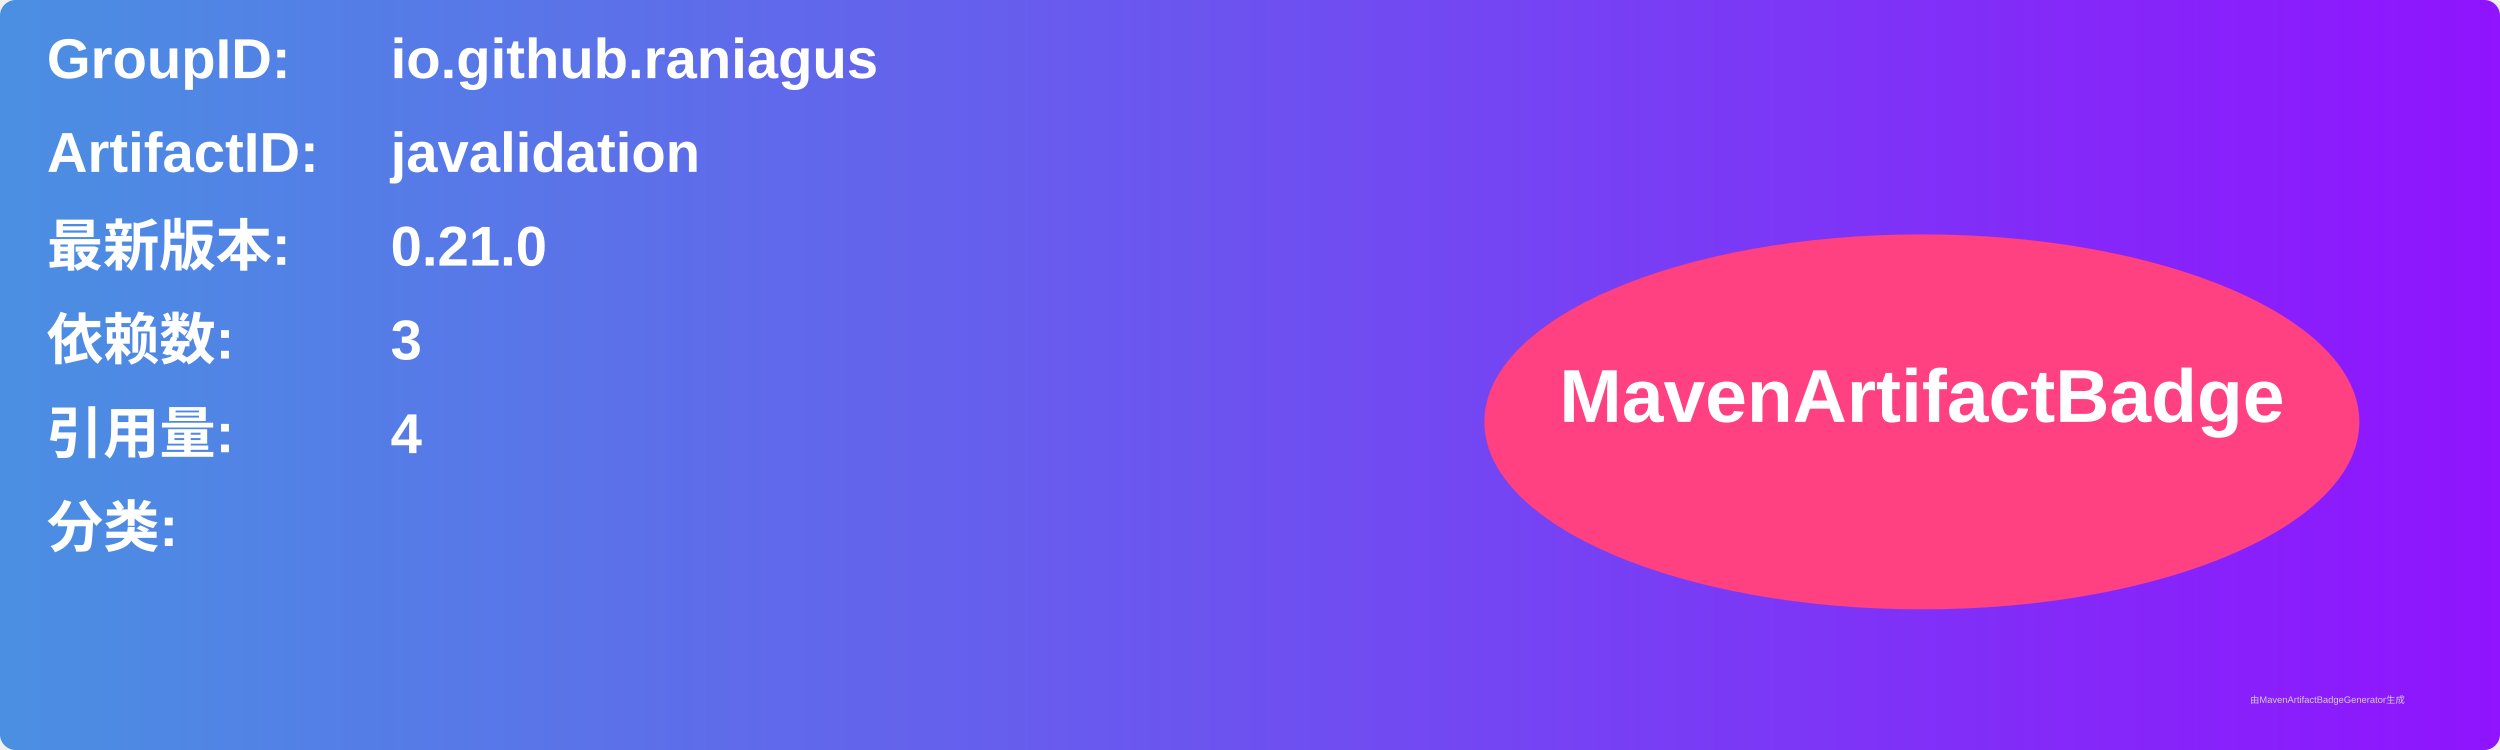
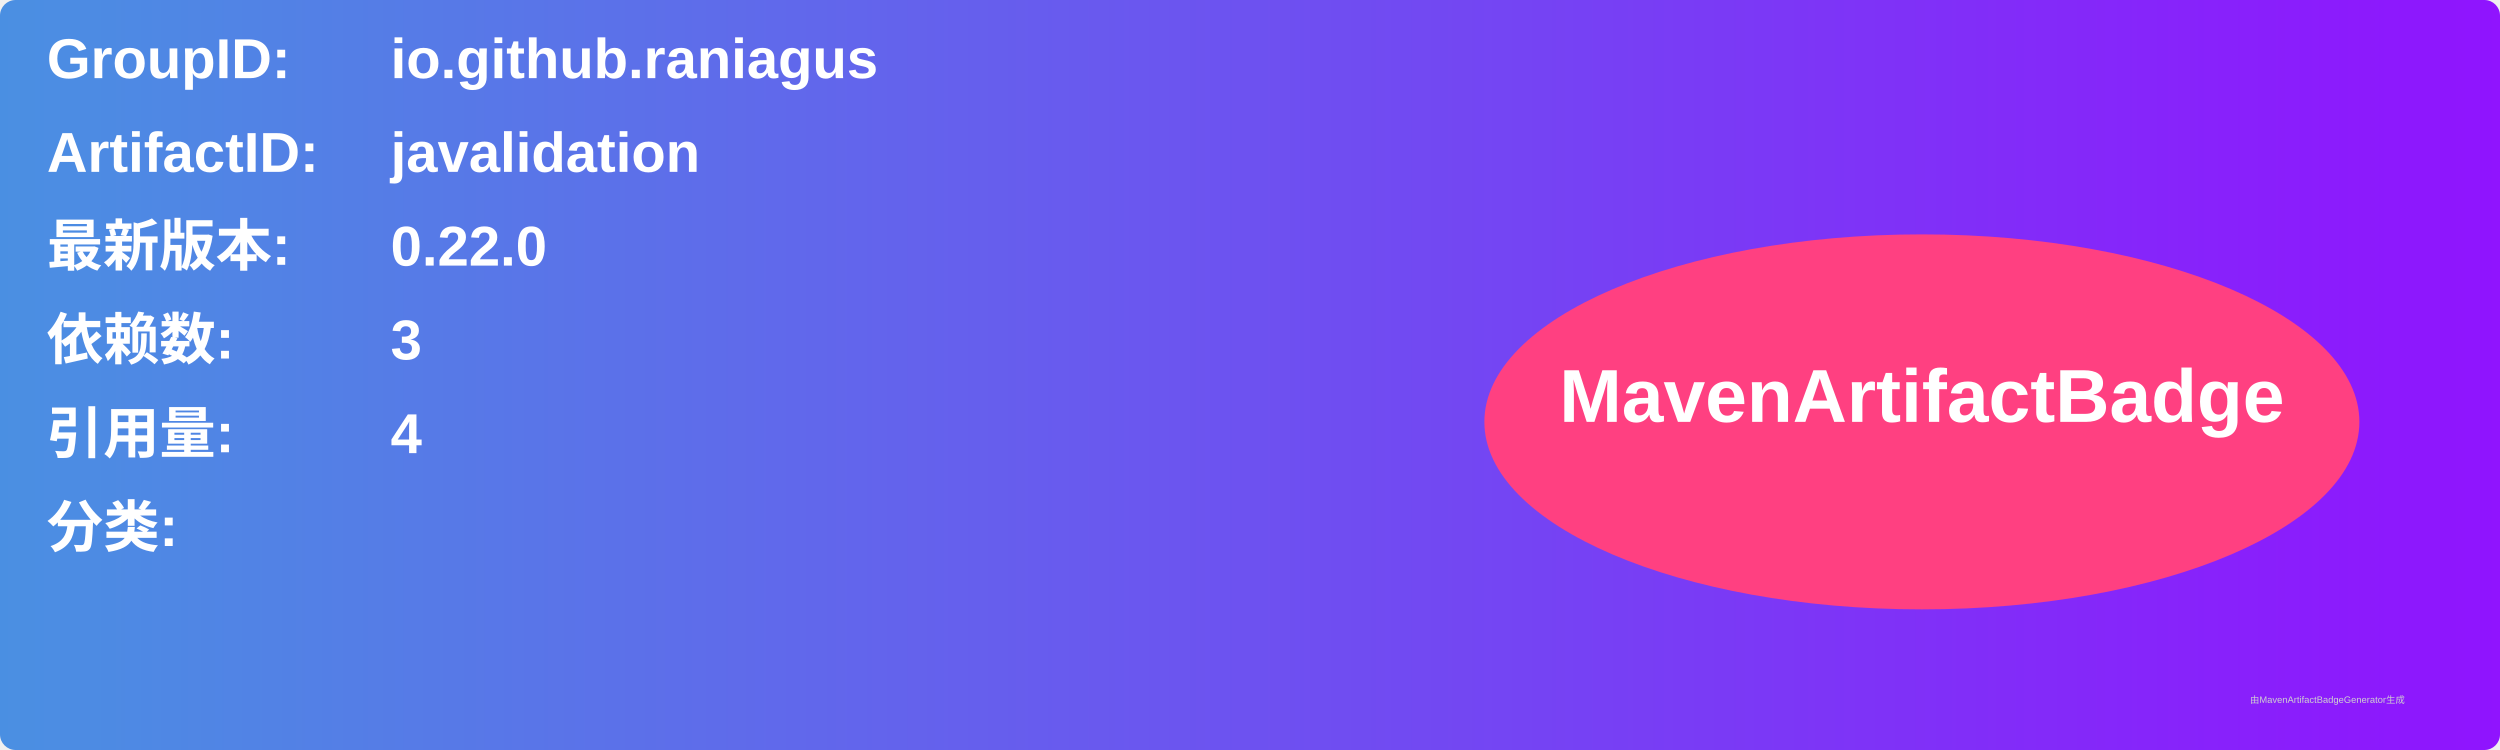
<svg xmlns="http://www.w3.org/2000/svg" width="800" height="240" viewBox="0 0 800 240">
  <linearGradient id="grad" x1="0%" y1="0%" x2="100%" y2="0%">
    <stop offset="0%" stop-color="#4a90e2" />
    <stop offset="100%" stop-color="#9013fe" />
  </linearGradient>
  <rect width="100%" height="100%" rx="5" ry="5" fill="url(#grad)" />
  <g transform="translate(15, 15)">
    <text x="0" y="10" font-family="Arial" font-size="18" fill="white" font-weight="bold" width="260">GroupID:</text>
    <text x="110" y="10" font-family="Arial" font-size="18" fill="white" font-weight="bold" width="460">io.github.raniagus</text>
    <text x="0" y="40" font-family="Arial" font-size="18" fill="white" font-weight="bold" width="260">ArtifactID:</text>
    <text x="110" y="40" font-family="Arial" font-size="18" fill="white" font-weight="bold" width="460">javalidation</text>
    <text x="0" y="70" font-family="Arial" font-size="18" fill="white" font-weight="bold">最新版本:</text>
    <text x="110" y="70" font-family="Arial" font-size="18" fill="white" font-weight="bold">
-       <tspan font-weight="bold">0.21.0</tspan>
+       <tspan font-weight="bold">0.22.0</tspan>
    </text>
    <text x="0" y="100" font-family="Arial" font-size="18" fill="white" font-weight="bold">依赖数: </text>
    <text x="110" y="100" font-family="Arial" font-size="18" fill="white">
      <tspan font-weight="bold">3</tspan>
    </text>
    <text x="0" y="130" font-family="Arial" font-size="18" fill="white" font-weight="bold">引用量: </text>
    <text x="110" y="130" font-family="Arial" font-size="18" fill="white">
      <tspan font-weight="bold">4</tspan>
    </text>
    <text x="0" y="160" font-family="Arial" font-size="18" fill="white" font-weight="bold">分类:</text>
    <text x="10" y="190" font-family="Arial" font-size="10" fill="white">
      <tspan font-weight="bold" />
    </text>
    <ellipse cx="600" cy="120" rx="140" ry="60" fill="#ff4081" />
    <text x="600" y="120" text-anchor="middle" font-family="Arial" font-size="24" fill="white" font-weight="bold">MavenArtifactBadge</text>
  </g>
  <text x="720" y="225" font-family="Arial" font-size="3" fill="#d0d0d0">由MavenArtifactBadgeGenerator生成</text>
</svg>
